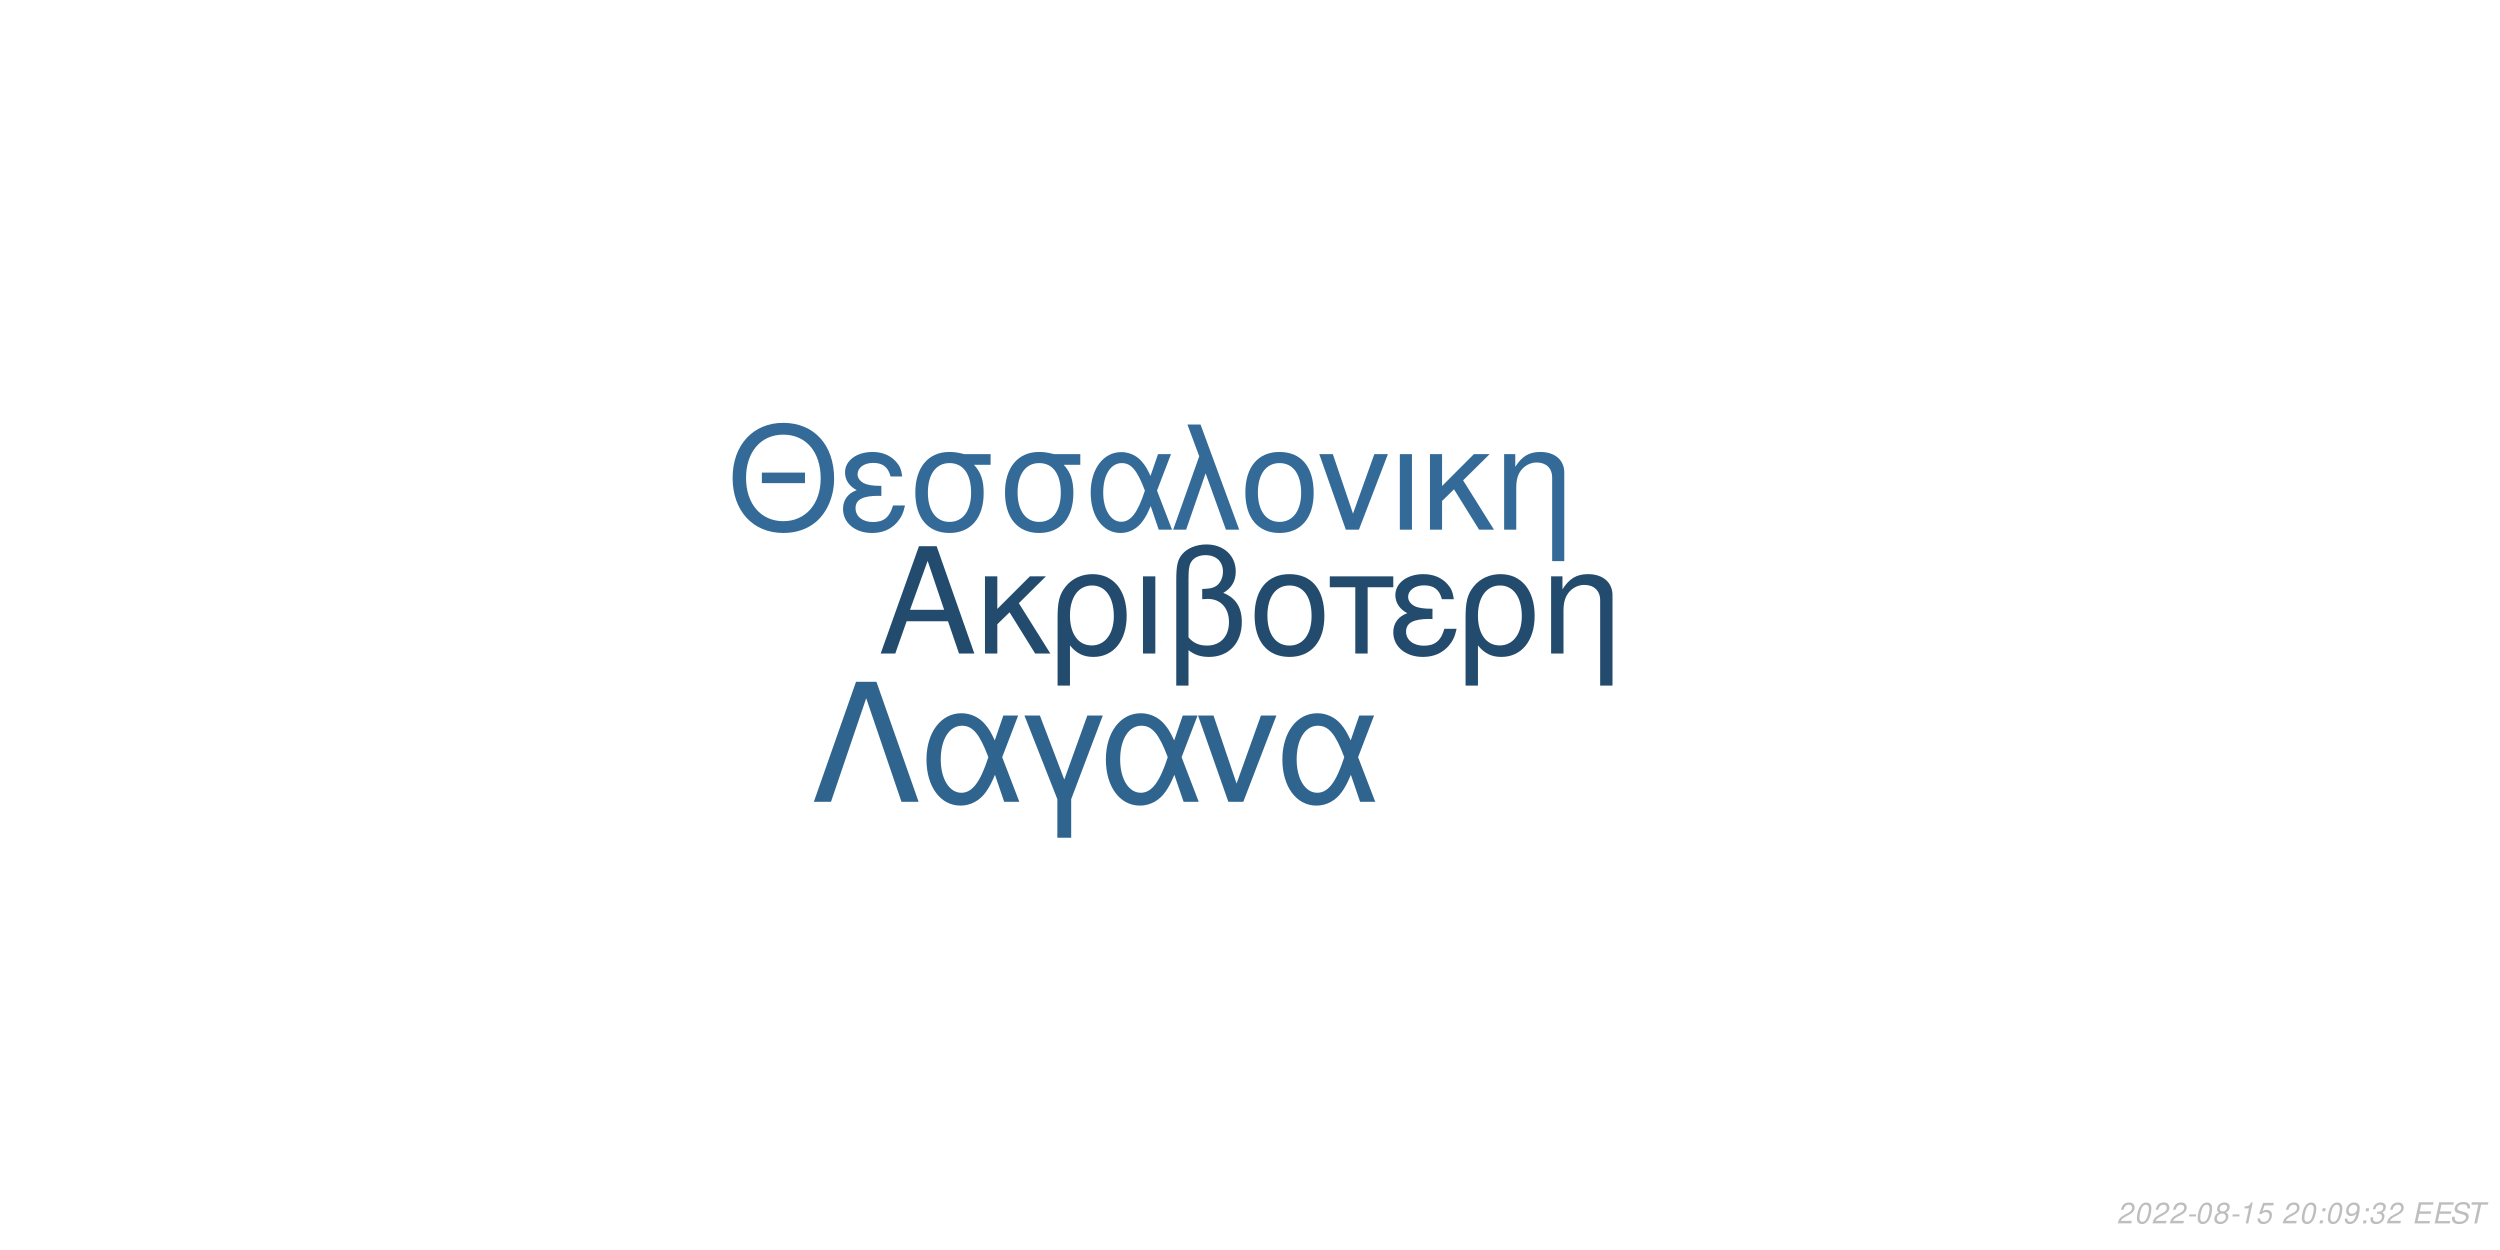
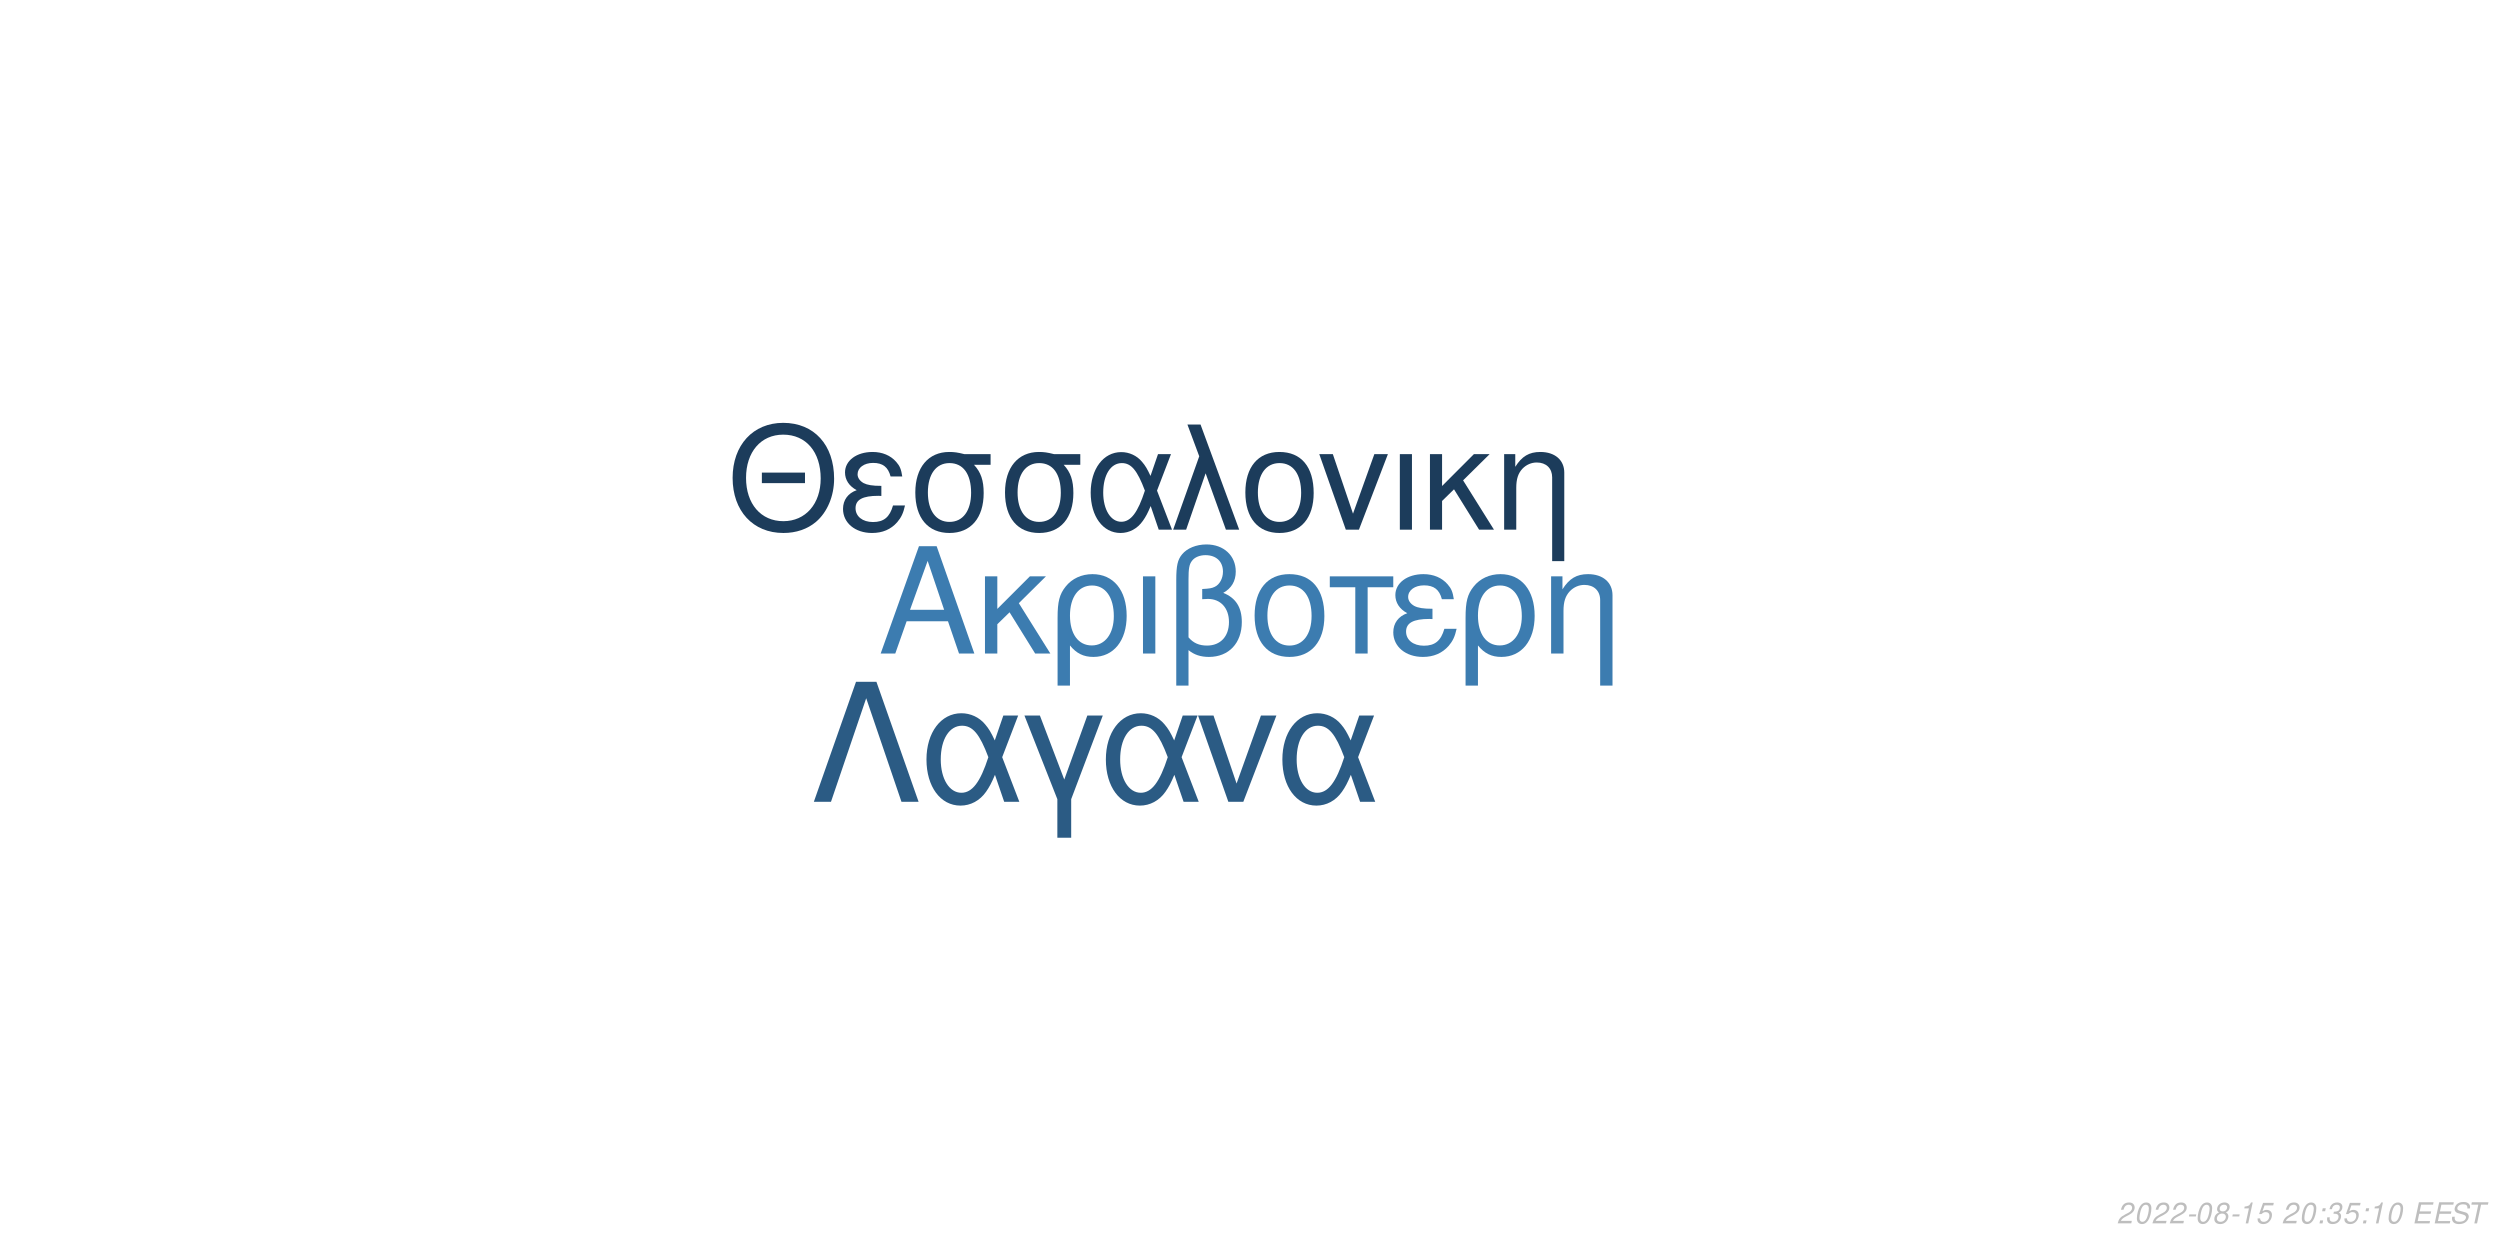
<svg xmlns="http://www.w3.org/2000/svg" xmlns:xlink="http://www.w3.org/1999/xlink" width="864pt" height="432pt" viewBox="0 0 864 432" version="1.1">
  <defs>
    <g>
      <symbol overflow="visible" id="glyph0-0">
        <path style="stroke:none;" d="" />
      </symbol>
      <symbol overflow="visible" id="glyph0-1">
        <path style="stroke:none;" d="M 24.125 -11.141 L 27.938 0 L 33.234 0 L 20.203 -37.094 L 14.094 -37.094 L 0.859 0 L 5.906 0 L 9.828 -11.141 Z M 22.797 -15.109 L 11 -15.109 L 17.094 -32.016 Z M 22.797 -15.109 " />
      </symbol>
      <symbol overflow="visible" id="glyph0-2">
        <path style="stroke:none;" d="M 7.172 -15.422 L 7.172 -26.672 L 2.906 -26.672 L 2.906 0 L 7.172 0 L 7.172 -10.125 L 11.406 -14.25 L 20.25 0 L 25.5 0 L 14.609 -17.406 L 23.969 -26.672 L 18.422 -26.672 Z M 7.172 -15.422 " />
      </symbol>
      <symbol overflow="visible" id="glyph0-3">
        <path style="stroke:none;" d="M 3 11.094 L 7.281 11.094 L 7.281 -2.797 C 9.516 -0.047 11.953 1.172 15.375 1.172 C 22.344 1.172 26.875 -4.422 26.875 -13.031 C 26.875 -21.891 22.297 -27.438 15.062 -27.438 C 11.297 -27.438 7.984 -25.906 5.797 -23.156 C 3.672 -20.516 3 -17.969 3 -12.359 Z M 14.906 -23.516 C 19.547 -23.516 22.438 -19.438 22.438 -12.922 C 22.438 -6.812 19.391 -2.797 14.812 -2.797 C 10.172 -2.797 7.281 -6.766 7.281 -13.125 C 7.281 -19.484 10.234 -23.516 14.906 -23.516 Z M 14.906 -23.516 " />
      </symbol>
      <symbol overflow="visible" id="glyph0-4">
        <path style="stroke:none;" d="M 3.516 0 L 7.781 0 L 7.781 -26.672 L 3.516 -26.672 Z M 3.516 0 " />
      </symbol>
      <symbol overflow="visible" id="glyph0-5">
        <path style="stroke:none;" d="M 4.016 11.094 L 8.25 11.094 L 8.25 -1.172 C 10.172 0.406 12.422 1.172 15.312 1.172 C 22.188 1.172 26.672 -3.609 26.672 -10.891 C 26.672 -15.984 24.578 -19.234 20.25 -20.969 C 23.109 -22.547 24.578 -25.031 24.578 -28.344 C 24.578 -33.844 20.406 -37.703 14.453 -37.703 C 10.938 -37.703 7.734 -36.391 6 -34.25 C 4.484 -32.422 4.016 -30.328 4.016 -25.391 Z M 8.25 -25.656 C 8.25 -29.359 8.5 -30.844 9.469 -32.062 C 10.375 -33.281 12.156 -34 14.094 -34 C 17.812 -34 20.156 -31.812 20.156 -28.297 C 20.156 -25.953 18.984 -23.812 17.297 -23.047 C 16.281 -22.547 15.469 -22.438 12.984 -22.297 L 12.984 -18.781 C 13.734 -18.828 14.344 -18.875 14.969 -18.875 C 19.344 -18.875 22.234 -15.719 22.234 -10.891 C 22.234 -5.906 19.281 -2.75 14.656 -2.75 C 11.953 -2.75 9.922 -3.609 8.25 -5.594 Z M 8.25 -25.656 " />
      </symbol>
      <symbol overflow="visible" id="glyph0-6">
        <path style="stroke:none;" d="M 14.094 -27.438 C 6.562 -27.438 2.094 -22.094 2.094 -13.125 C 2.094 -4.125 6.562 1.172 14.141 1.172 C 21.672 1.172 26.203 -4.172 26.203 -12.922 C 26.203 -22.188 21.828 -27.438 14.094 -27.438 Z M 14.141 -23.516 C 18.938 -23.516 21.781 -19.594 21.781 -12.984 C 21.781 -6.672 18.828 -2.75 14.141 -2.75 C 9.422 -2.75 6.516 -6.672 6.516 -13.125 C 6.516 -19.594 9.422 -23.516 14.141 -23.516 Z M 14.141 -23.516 " />
      </symbol>
      <symbol overflow="visible" id="glyph0-7">
        <path style="stroke:none;" d="M 7.891 0 L 12.156 0 L 12.156 -22.906 L 21.016 -22.906 L 21.016 -26.672 L -0.922 -26.672 L -0.922 -22.906 L 7.891 -22.906 Z M 7.891 0 " />
      </symbol>
      <symbol overflow="visible" id="glyph0-8">
        <path style="stroke:none;" d="M 14.562 -15.469 C 11.344 -15.469 9.562 -15.781 8.297 -16.438 C 6.922 -17.203 6.156 -18.328 6.156 -19.547 C 6.156 -21.891 8.453 -23.562 11.656 -23.562 C 15.062 -23.562 16.953 -22.094 17.812 -18.781 L 21.938 -18.781 C 21.578 -21.266 21.062 -22.5 19.797 -23.922 C 17.812 -26.203 14.906 -27.438 11.453 -27.438 C 5.797 -27.438 1.734 -24.375 1.734 -20.203 C 1.734 -17.609 3.156 -15.375 5.859 -13.938 C 2.797 -12.875 1.016 -10.484 1.016 -7.328 C 1.016 -2.391 5.297 1.172 11.25 1.172 C 14.969 1.172 17.906 -0.109 20.156 -2.641 C 21.578 -4.328 22.297 -5.797 22.906 -8.547 L 18.672 -8.547 C 17.5 -4.422 15.422 -2.703 11.609 -2.703 C 7.938 -2.703 5.438 -4.688 5.438 -7.578 C 5.438 -10.578 7.938 -11.953 13.484 -11.953 C 13.641 -11.953 14.094 -11.953 14.562 -11.906 Z M 14.562 -15.469 " />
      </symbol>
      <symbol overflow="visible" id="glyph0-9">
        <path style="stroke:none;" d="M 3.562 -26.672 L 3.562 0 L 7.844 0 L 7.844 -14.703 C 7.844 -17.906 8.5 -19.891 10.031 -21.531 C 11.406 -22.953 13.188 -23.719 15.062 -23.719 C 18.375 -23.719 20.516 -21.672 20.516 -18.469 L 20.516 11.094 L 24.781 11.094 L 24.781 -20.156 C 24.781 -24.578 21.469 -27.438 16.328 -27.438 C 12.359 -27.438 9.828 -25.906 7.484 -22.188 L 7.484 -26.672 Z M 3.562 -26.672 " />
      </symbol>
      <symbol overflow="visible" id="glyph1-0">
        <path style="stroke:none;" d="" />
      </symbol>
      <symbol overflow="visible" id="glyph1-1">
        <path style="stroke:none;" d="M 26.859 -19.734 L 11.953 -19.734 L 11.953 -16.094 L 26.859 -16.094 Z M 19.328 -36.922 C 8.922 -36.922 1.844 -29.25 1.844 -17.891 C 1.844 -6.484 8.875 1.141 19.391 1.141 C 23.812 1.141 27.703 -0.203 30.641 -2.688 C 34.578 -6.031 36.922 -11.656 36.922 -17.594 C 36.922 -29.297 30 -36.922 19.328 -36.922 Z M 19.328 -32.844 C 27.203 -32.844 32.281 -26.906 32.281 -17.688 C 32.281 -8.922 27.062 -2.938 19.391 -2.938 C 11.609 -2.938 6.484 -8.922 6.484 -17.891 C 6.484 -26.859 11.609 -32.844 19.328 -32.844 Z M 19.328 -32.844 " />
      </symbol>
      <symbol overflow="visible" id="glyph1-2">
        <path style="stroke:none;" d="M 14.25 -15.141 C 11.109 -15.141 9.375 -15.453 8.125 -16.094 C 6.781 -16.844 6.031 -17.938 6.031 -19.141 C 6.031 -21.422 8.266 -23.078 11.406 -23.078 C 14.75 -23.078 16.594 -21.625 17.438 -18.391 L 21.469 -18.391 C 21.125 -20.828 20.625 -22.031 19.391 -23.422 C 17.438 -25.656 14.594 -26.859 11.219 -26.859 C 5.688 -26.859 1.688 -23.875 1.688 -19.781 C 1.688 -17.234 3.094 -15.047 5.734 -13.656 C 2.734 -12.609 1 -10.266 1 -7.172 C 1 -2.344 5.188 1.141 11.016 1.141 C 14.656 1.141 17.547 -0.094 19.734 -2.594 C 21.125 -4.234 21.828 -5.688 22.422 -8.375 L 18.281 -8.375 C 17.141 -4.328 15.094 -2.641 11.359 -2.641 C 7.766 -2.641 5.328 -4.578 5.328 -7.422 C 5.328 -10.359 7.766 -11.703 13.203 -11.703 C 13.359 -11.703 13.797 -11.703 14.25 -11.656 Z M 14.25 -15.141 " />
      </symbol>
      <symbol overflow="visible" id="glyph1-3">
        <path style="stroke:none;" d="M 29 -26.109 L 19.938 -26.109 C 17.594 -26.703 16.438 -26.859 14.703 -26.859 C 7.469 -26.859 2.984 -21.469 2.984 -12.859 C 2.984 -4.031 7.375 1.141 14.797 1.141 C 22.172 1.141 26.609 -4.078 26.609 -12.656 C 26.609 -17.047 25.656 -19.828 23.266 -22.422 L 29 -22.422 Z M 14.797 -23.016 C 19.531 -23.016 22.266 -19.234 22.266 -12.75 C 22.266 -6.531 19.438 -2.688 14.797 -2.688 C 10.172 -2.688 7.328 -6.531 7.328 -12.859 C 7.328 -19.188 10.172 -23.016 14.797 -23.016 Z M 14.797 -23.016 " />
      </symbol>
      <symbol overflow="visible" id="glyph1-4">
        <path style="stroke:none;" d="M 29.344 -26.109 L 24.859 -26.109 L 22.266 -18.578 C 21.125 -21.031 20.484 -22.125 19.328 -23.469 C 17.547 -25.609 14.906 -26.812 12.156 -26.812 C 5.984 -26.812 1.594 -20.984 1.594 -12.812 C 1.594 -4.578 5.828 1.141 11.906 1.141 C 14.953 1.141 17.734 -0.344 19.625 -3.047 C 20.672 -4.531 21.281 -5.688 22.328 -8.172 L 25.109 0 L 29.703 0 L 24.516 -13.5 Z M 20.328 -13.5 C 17.891 -5.922 15.453 -2.734 12.156 -2.734 C 8.516 -2.734 5.922 -6.922 5.922 -12.812 C 5.922 -18.938 8.516 -23.016 12.359 -23.016 C 15.594 -23.016 17.688 -20.531 20.328 -13.5 Z M 20.328 -13.5 " />
      </symbol>
      <symbol overflow="visible" id="glyph1-5">
        <path style="stroke:none;" d="M 1.094 0 L 5.578 0 L 12.312 -19.484 L 19.328 0 L 23.922 0 L 10.562 -36.328 L 6.031 -36.328 L 10.109 -25.359 Z M 1.094 0 " />
      </symbol>
      <symbol overflow="visible" id="glyph1-6">
        <path style="stroke:none;" d="M 13.797 -26.859 C 6.422 -26.859 2.047 -21.625 2.047 -12.859 C 2.047 -4.031 6.422 1.141 13.859 1.141 C 21.234 1.141 25.656 -4.078 25.656 -12.656 C 25.656 -21.719 21.375 -26.859 13.797 -26.859 Z M 13.859 -23.016 C 18.531 -23.016 21.328 -19.188 21.328 -12.703 C 21.328 -6.531 18.438 -2.688 13.859 -2.688 C 9.219 -2.688 6.375 -6.531 6.375 -12.859 C 6.375 -19.188 9.219 -23.016 13.859 -23.016 Z M 13.859 -23.016 " />
      </symbol>
      <symbol overflow="visible" id="glyph1-7">
        <path style="stroke:none;" d="M 14.297 0 L 24.312 -26.109 L 19.625 -26.109 L 12.25 -5.531 L 5.281 -26.109 L 0.594 -26.109 L 9.766 0 Z M 14.297 0 " />
      </symbol>
      <symbol overflow="visible" id="glyph1-8">
        <path style="stroke:none;" d="M 3.438 0 L 7.625 0 L 7.625 -26.109 L 3.438 -26.109 Z M 3.438 0 " />
      </symbol>
      <symbol overflow="visible" id="glyph1-9">
        <path style="stroke:none;" d="M 7.031 -15.094 L 7.031 -26.109 L 2.844 -26.109 L 2.844 0 L 7.031 0 L 7.031 -9.922 L 11.156 -13.953 L 19.828 0 L 24.969 0 L 14.297 -17.047 L 23.469 -26.109 L 18.031 -26.109 Z M 7.031 -15.094 " />
      </symbol>
      <symbol overflow="visible" id="glyph1-10">
        <path style="stroke:none;" d="M 3.484 -26.109 L 3.484 0 L 7.672 0 L 7.672 -14.406 C 7.672 -17.547 8.328 -19.484 9.812 -21.078 C 11.156 -22.469 12.906 -23.219 14.75 -23.219 C 17.984 -23.219 20.078 -21.234 20.078 -18.094 L 20.078 10.859 L 24.266 10.859 L 24.266 -19.734 C 24.266 -24.062 21.031 -26.859 16 -26.859 C 12.109 -26.859 9.609 -25.359 7.328 -21.719 L 7.328 -26.109 Z M 3.484 -26.109 " />
      </symbol>
      <symbol overflow="visible" id="glyph2-0">
        <path style="stroke:none;" d="" />
      </symbol>
      <symbol overflow="visible" id="glyph2-1">
        <path style="stroke:none;" d="M 22.531 -41.484 L 15.484 -41.484 L 0.906 0 L 6.828 0 L 19 -35.797 L 31.188 0 L 37.109 0 Z M 22.531 -41.484 " />
      </symbol>
      <symbol overflow="visible" id="glyph2-2">
        <path style="stroke:none;" d="M 33.516 -29.812 L 28.391 -29.812 L 25.438 -21.219 C 24.125 -24.016 23.391 -25.266 22.078 -26.797 C 20.031 -29.25 17.016 -30.609 13.891 -30.609 C 6.828 -30.609 1.828 -23.953 1.828 -14.625 C 1.828 -5.234 6.656 1.312 13.594 1.312 C 17.078 1.312 20.266 -0.391 22.422 -3.469 C 23.609 -5.172 24.297 -6.484 25.5 -9.328 L 28.688 0 L 33.922 0 L 28 -15.422 Z M 23.219 -15.422 C 20.422 -6.766 17.641 -3.125 13.891 -3.125 C 9.734 -3.125 6.766 -7.906 6.766 -14.625 C 6.766 -21.625 9.734 -26.297 14.109 -26.297 C 17.812 -26.297 20.203 -23.453 23.219 -15.422 Z M 23.219 -15.422 " />
      </symbol>
      <symbol overflow="visible" id="glyph2-3">
        <path style="stroke:none;" d="M 12.062 12.406 L 16.844 12.406 L 16.844 -0.906 L 27.766 -29.812 L 22.422 -29.812 L 14.453 -7.688 L 6.031 -29.812 L 0.688 -29.812 L 12.062 -0.906 Z M 12.062 12.406 " />
      </symbol>
      <symbol overflow="visible" id="glyph2-4">
        <path style="stroke:none;" d="M 16.328 0 L 27.766 -29.812 L 22.422 -29.812 L 14 -6.312 L 6.031 -29.812 L 0.688 -29.812 L 11.156 0 Z M 16.328 0 " />
      </symbol>
      <symbol overflow="visible" id="glyph3-0">
        <path style="stroke:none;" d="" />
      </symbol>
      <symbol overflow="visible" id="glyph3-1">
        <path style="stroke:none;" d="M 5.234 -0.875 L 1.469 -0.875 C 1.641 -1.375 2.203 -1.891 3.109 -2.344 L 4.234 -2.938 C 5.562 -3.625 6.219 -4.469 6.219 -5.484 C 6.219 -5.938 6.062 -6.359 5.797 -6.656 C 5.469 -7.047 4.984 -7.234 4.312 -7.234 C 2.766 -7.234 1.891 -6.453 1.484 -4.734 L 2.375 -4.734 C 2.484 -5.188 2.609 -5.484 2.797 -5.75 C 3.094 -6.203 3.609 -6.453 4.188 -6.453 C 4.891 -6.453 5.344 -6.031 5.344 -5.375 C 5.344 -4.703 4.859 -4.094 4.016 -3.656 L 2.984 -3.125 C 1.234 -2.188 0.797 -1.656 0.344 -0.016 L 5.047 -0.016 Z M 5.234 -0.875 " />
      </symbol>
      <symbol overflow="visible" id="glyph3-2">
        <path style="stroke:none;" d="M 4.203 -7.234 C 3.375 -7.234 2.688 -6.812 2.125 -5.984 C 1.484 -5.047 0.984 -3.188 0.984 -1.734 C 0.984 -1.109 1.172 -0.562 1.484 -0.266 C 1.797 0.047 2.281 0.234 2.766 0.234 C 3.625 0.234 4.281 -0.156 4.859 -1.016 C 5.516 -1.953 6 -3.797 6 -5.266 C 6 -6.5 5.328 -7.234 4.203 -7.234 Z M 4.094 -6.453 C 4.734 -6.453 5.125 -5.984 5.125 -5.156 C 5.125 -4.203 4.781 -2.625 4.406 -1.812 C 3.984 -0.938 3.516 -0.547 2.875 -0.547 C 2.25 -0.547 1.875 -1.031 1.875 -1.828 C 1.875 -2.797 2.203 -4.344 2.594 -5.203 C 2.984 -6.047 3.453 -6.453 4.094 -6.453 Z M 4.094 -6.453 " />
      </symbol>
      <symbol overflow="visible" id="glyph3-3">
        <path style="stroke:none;" d="M 3.516 -3.125 L 1.125 -3.125 L 0.969 -2.406 L 3.359 -2.406 Z M 3.516 -3.125 " />
      </symbol>
      <symbol overflow="visible" id="glyph3-4">
        <path style="stroke:none;" d="M 4.766 -3.797 C 5.078 -3.969 5.234 -4.078 5.438 -4.234 C 5.812 -4.594 6.062 -5.172 6.062 -5.734 C 6.062 -6.625 5.344 -7.234 4.266 -7.234 C 2.812 -7.234 1.703 -6.219 1.703 -4.875 C 1.703 -4.406 1.875 -4.125 2.359 -3.812 C 1.297 -3.312 0.75 -2.516 0.75 -1.469 C 0.75 -0.438 1.547 0.234 2.812 0.234 C 3.656 0.234 4.359 -0.094 4.938 -0.734 C 5.359 -1.234 5.609 -1.859 5.609 -2.438 C 5.609 -3.047 5.312 -3.516 4.766 -3.797 Z M 4.109 -6.453 C 4.797 -6.453 5.188 -6.125 5.188 -5.578 C 5.188 -5.266 5.062 -4.922 4.859 -4.672 C 4.562 -4.312 4.188 -4.156 3.656 -4.156 C 2.984 -4.156 2.594 -4.453 2.594 -4.984 C 2.594 -5.859 3.203 -6.453 4.109 -6.453 Z M 3.453 -3.406 C 4.234 -3.406 4.734 -2.984 4.734 -2.312 C 4.734 -1.312 3.922 -0.547 2.875 -0.547 C 2.125 -0.547 1.625 -0.969 1.625 -1.625 C 1.625 -2.609 2.438 -3.406 3.453 -3.406 Z M 3.453 -3.406 " />
      </symbol>
      <symbol overflow="visible" id="glyph3-5">
        <path style="stroke:none;" d="M 3.703 -5.188 L 2.594 0 L 3.469 0 L 5.016 -7.234 L 4.438 -7.234 C 3.906 -6.156 3.688 -6.016 2.234 -5.812 L 2.109 -5.188 Z M 3.703 -5.188 " />
      </symbol>
      <symbol overflow="visible" id="glyph3-6">
        <path style="stroke:none;" d="M 6.297 -7.094 L 2.594 -7.094 L 1.234 -3.234 L 2.047 -3.234 C 2.656 -3.766 2.938 -3.906 3.531 -3.906 C 4.328 -3.906 4.797 -3.453 4.797 -2.688 C 4.797 -1.438 3.969 -0.547 2.828 -0.547 C 2.031 -0.547 1.609 -0.938 1.578 -1.734 L 0.703 -1.734 L 0.703 -1.516 C 0.703 -0.938 0.844 -0.547 1.188 -0.266 C 1.562 0.062 2.078 0.234 2.703 0.234 C 3.656 0.234 4.391 -0.156 4.984 -0.922 C 5.422 -1.5 5.672 -2.234 5.672 -2.953 C 5.672 -4 4.938 -4.672 3.812 -4.672 C 3.328 -4.672 2.906 -4.547 2.406 -4.234 L 3.109 -6.219 L 6.109 -6.219 Z M 6.297 -7.094 " />
      </symbol>
      <symbol overflow="visible" id="glyph3-7">
        <path style="stroke:none;" d="" />
      </symbol>
      <symbol overflow="visible" id="glyph3-8">
        <path style="stroke:none;" d="M 2.359 -1.031 L 1.312 -1.031 L 1.094 0 L 2.141 0 Z M 3.266 -5.234 L 2.219 -5.234 L 2 -4.203 L 3.047 -4.203 Z M 3.266 -5.234 " />
      </symbol>
      <symbol overflow="visible" id="glyph3-9">
-         <path style="stroke:none;" d="M 0.844 -1.656 C 0.844 -1.547 0.844 -1.438 0.844 -1.375 C 0.844 -0.406 1.531 0.234 2.578 0.234 C 3.203 0.234 3.766 0.016 4.297 -0.438 C 4.938 -1 5.312 -1.656 5.594 -2.719 C 5.844 -3.672 6.016 -4.766 6.016 -5.375 C 6.016 -5.844 5.844 -6.328 5.547 -6.656 C 5.203 -7.031 4.703 -7.234 4.062 -7.234 C 2.516 -7.234 1.297 -5.938 1.297 -4.266 C 1.297 -3.203 1.984 -2.547 3.047 -2.547 C 3.484 -2.547 3.953 -2.672 4.281 -2.891 C 4.406 -2.984 4.547 -3.078 4.828 -3.344 C 4.438 -1.484 3.703 -0.547 2.703 -0.547 C 2.109 -0.547 1.719 -0.938 1.719 -1.547 L 1.719 -1.656 Z M 3.953 -6.453 C 4.625 -6.453 5.141 -5.953 5.141 -5.281 C 5.141 -4.188 4.312 -3.312 3.297 -3.312 C 2.594 -3.312 2.172 -3.734 2.172 -4.453 C 2.172 -5.562 2.984 -6.453 3.953 -6.453 Z M 3.953 -6.453 " />
+         <path style="stroke:none;" d="M 2.922 -3.312 C 3.125 -3.344 3.234 -3.344 3.375 -3.344 C 4.203 -3.344 4.688 -3 4.688 -2.406 C 4.688 -1.312 3.906 -0.547 2.781 -0.547 C 2.047 -0.547 1.594 -0.938 1.594 -1.562 C 1.594 -1.719 1.609 -1.844 1.656 -2.094 L 0.766 -2.094 C 0.734 -1.797 0.719 -1.641 0.719 -1.469 C 0.719 -0.375 1.406 0.234 2.641 0.234 C 3.547 0.234 4.297 -0.078 4.812 -0.656 C 5.266 -1.156 5.562 -1.875 5.562 -2.547 C 5.562 -3.125 5.344 -3.453 4.797 -3.734 C 5.641 -4.234 6.016 -4.844 6.016 -5.734 C 6.016 -6.656 5.312 -7.234 4.203 -7.234 C 3.375 -7.234 2.672 -6.938 2.188 -6.375 C 1.891 -6.031 1.703 -5.641 1.516 -4.906 L 2.391 -4.906 C 2.5 -5.359 2.594 -5.594 2.734 -5.812 C 3.047 -6.234 3.516 -6.453 4.078 -6.453 C 4.734 -6.453 5.141 -6.125 5.141 -5.578 C 5.141 -5.188 5.016 -4.797 4.797 -4.547 C 4.516 -4.234 4 -4.062 3.266 -4.062 L 3.078 -4.062 Z M 2.922 -3.312 " />
      </symbol>
      <symbol overflow="visible" id="glyph3-10">
-         <path style="stroke:none;" d="M 2.922 -3.312 C 3.125 -3.344 3.234 -3.344 3.375 -3.344 C 4.203 -3.344 4.688 -3 4.688 -2.406 C 4.688 -1.312 3.906 -0.547 2.781 -0.547 C 2.047 -0.547 1.594 -0.938 1.594 -1.562 C 1.594 -1.719 1.609 -1.844 1.656 -2.094 L 0.766 -2.094 C 0.734 -1.797 0.719 -1.641 0.719 -1.469 C 0.719 -0.375 1.406 0.234 2.641 0.234 C 3.547 0.234 4.297 -0.078 4.812 -0.656 C 5.266 -1.156 5.562 -1.875 5.562 -2.547 C 5.562 -3.125 5.344 -3.453 4.797 -3.734 C 5.641 -4.234 6.016 -4.844 6.016 -5.734 C 6.016 -6.656 5.312 -7.234 4.203 -7.234 C 3.375 -7.234 2.672 -6.938 2.188 -6.375 C 1.891 -6.031 1.703 -5.641 1.516 -4.906 L 2.391 -4.906 C 2.5 -5.359 2.594 -5.594 2.734 -5.812 C 3.047 -6.234 3.516 -6.453 4.078 -6.453 C 4.734 -6.453 5.141 -6.125 5.141 -5.578 C 5.141 -5.188 5.016 -4.797 4.797 -4.547 C 4.516 -4.234 4 -4.062 3.266 -4.062 L 3.078 -4.062 Z M 2.922 -3.312 " />
+         <path style="stroke:none;" d="M 2.547 -3.312 L 6.5 -3.312 L 6.688 -4.141 L 2.719 -4.141 L 3.219 -6.469 L 7.344 -6.469 L 7.516 -7.297 L 2.453 -7.297 L 0.906 0 L 6.125 0 L 6.297 -0.812 L 2.016 -0.812 Z M 2.547 -3.312 " />
      </symbol>
      <symbol overflow="visible" id="glyph3-11">
-         <path style="stroke:none;" d="M 2.547 -3.312 L 6.5 -3.312 L 6.688 -4.141 L 2.719 -4.141 L 3.219 -6.469 L 7.344 -6.469 L 7.516 -7.297 L 2.453 -7.297 L 0.906 0 L 6.125 0 L 6.297 -0.812 L 2.016 -0.812 Z M 2.547 -3.312 " />
+         <path style="stroke:none;" d="M 7.062 -5.156 C 7.125 -5.438 7.141 -5.562 7.141 -5.703 C 7.141 -6.156 6.938 -6.594 6.594 -6.891 C 6.188 -7.25 5.656 -7.406 4.875 -7.406 C 3.844 -7.406 3.047 -7.125 2.5 -6.562 C 2.094 -6.141 1.781 -5.438 1.781 -4.922 C 1.781 -4.297 2.219 -3.766 2.891 -3.562 L 4.594 -3.094 C 5.406 -2.859 5.734 -2.578 5.734 -2.094 C 5.734 -1.781 5.547 -1.406 5.266 -1.141 C 4.844 -0.766 4.266 -0.578 3.453 -0.578 C 2.328 -0.578 1.812 -0.984 1.812 -1.906 C 1.812 -2.047 1.812 -2.125 1.844 -2.312 L 0.984 -2.312 C 0.906 -2.062 0.891 -1.906 0.891 -1.688 C 0.891 -0.484 1.797 0.234 3.297 0.234 C 4.359 0.234 5.234 -0.062 5.812 -0.609 C 6.344 -1.078 6.688 -1.797 6.688 -2.375 C 6.688 -2.641 6.609 -2.906 6.453 -3.156 C 6.234 -3.5 5.938 -3.703 5.469 -3.828 L 3.75 -4.312 C 2.984 -4.547 2.734 -4.734 2.734 -5.188 C 2.734 -5.547 2.875 -5.844 3.188 -6.109 C 3.547 -6.438 4.031 -6.594 4.703 -6.594 C 5.266 -6.594 5.688 -6.484 5.906 -6.297 C 6.094 -6.125 6.219 -5.797 6.219 -5.516 C 6.219 -5.422 6.203 -5.344 6.188 -5.156 Z M 7.062 -5.156 " />
      </symbol>
      <symbol overflow="visible" id="glyph3-12">
-         <path style="stroke:none;" d="M 7.062 -5.156 C 7.125 -5.438 7.141 -5.562 7.141 -5.703 C 7.141 -6.156 6.938 -6.594 6.594 -6.891 C 6.188 -7.25 5.656 -7.406 4.875 -7.406 C 3.844 -7.406 3.047 -7.125 2.5 -6.562 C 2.094 -6.141 1.781 -5.438 1.781 -4.922 C 1.781 -4.297 2.219 -3.766 2.891 -3.562 L 4.594 -3.094 C 5.406 -2.859 5.734 -2.578 5.734 -2.094 C 5.734 -1.781 5.547 -1.406 5.266 -1.141 C 4.844 -0.766 4.266 -0.578 3.453 -0.578 C 2.328 -0.578 1.812 -0.984 1.812 -1.906 C 1.812 -2.047 1.812 -2.125 1.844 -2.312 L 0.984 -2.312 C 0.906 -2.062 0.891 -1.906 0.891 -1.688 C 0.891 -0.484 1.797 0.234 3.297 0.234 C 4.359 0.234 5.234 -0.062 5.812 -0.609 C 6.344 -1.078 6.688 -1.797 6.688 -2.375 C 6.688 -2.641 6.609 -2.906 6.453 -3.156 C 6.234 -3.5 5.938 -3.703 5.469 -3.828 L 3.75 -4.312 C 2.984 -4.547 2.734 -4.734 2.734 -5.188 C 2.734 -5.547 2.875 -5.844 3.188 -6.109 C 3.547 -6.438 4.031 -6.594 4.703 -6.594 C 5.266 -6.594 5.688 -6.484 5.906 -6.297 C 6.094 -6.125 6.219 -5.797 6.219 -5.516 C 6.219 -5.422 6.203 -5.344 6.188 -5.156 Z M 7.062 -5.156 " />
-       </symbol>
-       <symbol overflow="visible" id="glyph3-13">
        <path style="stroke:none;" d="M 4.938 -6.469 L 7.312 -6.469 L 7.484 -7.297 L 1.75 -7.297 L 1.578 -6.469 L 3.984 -6.469 L 2.609 0 L 3.547 0 Z M 4.938 -6.469 " />
      </symbol>
    </g>
  </defs>
  <g id="surface1">
    <rect x="0" y="0" width="864" height="432" style="fill:rgb(100%,100%,100%);fill-opacity:1;stroke:none;" />
-     <g style="fill:rgb(13.725%,29.412%,43.137%);fill-opacity:1;">
+     <g style="fill:rgb(23.529%,48.627%,69.02%);fill-opacity:1;">
      <use xlink:href="#glyph0-1" x="303.5" y="225.861" />
      <use xlink:href="#glyph0-2" x="337.5" y="225.861" />
      <use xlink:href="#glyph0-3" x="362.5" y="225.861" />
      <use xlink:href="#glyph0-4" x="391.5" y="225.861" />
      <use xlink:href="#glyph0-5" x="402.5" y="225.861" />
      <use xlink:href="#glyph0-6" x="431.5" y="225.861" />
      <use xlink:href="#glyph0-7" x="460.5" y="225.861" />
      <use xlink:href="#glyph0-8" x="480.5" y="225.861" />
      <use xlink:href="#glyph0-3" x="503.5" y="225.861" />
      <use xlink:href="#glyph0-9" x="532.5" y="225.861" />
    </g>
-     <g style="fill:rgb(20%,41.569%,59.608%);fill-opacity:1;">
+     <g style="fill:rgb(10.98%,23.529%,35.686%);fill-opacity:1;">
      <use xlink:href="#glyph1-1" x="251.348" y="183.058" />
      <use xlink:href="#glyph1-2" x="290.348" y="183.058" />
      <use xlink:href="#glyph1-3" x="313.348" y="183.058" />
      <use xlink:href="#glyph1-3" x="344.348" y="183.058" />
      <use xlink:href="#glyph1-4" x="375.348" y="183.058" />
      <use xlink:href="#glyph1-5" x="404.348" y="183.058" />
      <use xlink:href="#glyph1-6" x="428.348" y="183.058" />
      <use xlink:href="#glyph1-7" x="455.348" y="183.058" />
      <use xlink:href="#glyph1-8" x="480.348" y="183.058" />
      <use xlink:href="#glyph1-9" x="491.348" y="183.058" />
      <use xlink:href="#glyph1-10" x="516.348" y="183.058" />
    </g>
-     <g style="fill:rgb(18.431%,39.216%,56.078%);fill-opacity:1;">
+     <g style="fill:rgb(16.863%,35.686%,51.765%);fill-opacity:1;">
      <use xlink:href="#glyph2-1" x="280.359" y="277.105" />
      <use xlink:href="#glyph2-2" x="318.359" y="277.105" />
      <use xlink:href="#glyph2-3" x="353.359" y="277.105" />
      <use xlink:href="#glyph2-2" x="380.359" y="277.105" />
      <use xlink:href="#glyph2-4" x="413.359" y="277.105" />
      <use xlink:href="#glyph2-2" x="441.359" y="277.105" />
    </g>
    <g style="fill:rgb(74.51%,74.51%,74.51%);fill-opacity:1;">
      <use xlink:href="#glyph3-1" x="731.52" y="422.81" />
      <use xlink:href="#glyph3-2" x="737.52" y="422.81" />
      <use xlink:href="#glyph3-1" x="743.52" y="422.81" />
      <use xlink:href="#glyph3-1" x="749.52" y="422.81" />
      <use xlink:href="#glyph3-3" x="755.52" y="422.81" />
      <use xlink:href="#glyph3-2" x="758.52" y="422.81" />
      <use xlink:href="#glyph3-4" x="764.52" y="422.81" />
      <use xlink:href="#glyph3-3" x="770.52" y="422.81" />
      <use xlink:href="#glyph3-5" x="773.52" y="422.81" />
      <use xlink:href="#glyph3-6" x="779.52" y="422.81" />
      <use xlink:href="#glyph3-7" x="785.52" y="422.81" />
      <use xlink:href="#glyph3-1" x="788.52" y="422.81" />
      <use xlink:href="#glyph3-2" x="794.52" y="422.81" />
      <use xlink:href="#glyph3-8" x="800.52" y="422.81" />
-       <use xlink:href="#glyph3-2" x="803.52" y="422.81" />
-       <use xlink:href="#glyph3-9" x="809.52" y="422.81" />
+       <use xlink:href="#glyph3-9" x="803.52" y="422.81" />
+       <use xlink:href="#glyph3-6" x="809.52" y="422.81" />
      <use xlink:href="#glyph3-8" x="815.52" y="422.81" />
-       <use xlink:href="#glyph3-10" x="818.52" y="422.81" />
-       <use xlink:href="#glyph3-1" x="824.52" y="422.81" />
+       <use xlink:href="#glyph3-5" x="818.52" y="422.81" />
+       <use xlink:href="#glyph3-2" x="824.52" y="422.81" />
      <use xlink:href="#glyph3-7" x="830.52" y="422.81" />
-       <use xlink:href="#glyph3-11" x="833.52" y="422.81" />
-       <use xlink:href="#glyph3-11" x="840.52" y="422.81" />
-       <use xlink:href="#glyph3-12" x="846.52" y="422.81" />
-       <use xlink:href="#glyph3-13" x="852.52" y="422.81" />
+       <use xlink:href="#glyph3-10" x="833.52" y="422.81" />
+       <use xlink:href="#glyph3-10" x="840.52" y="422.81" />
+       <use xlink:href="#glyph3-11" x="846.52" y="422.81" />
+       <use xlink:href="#glyph3-12" x="852.52" y="422.81" />
    </g>
  </g>
</svg>
